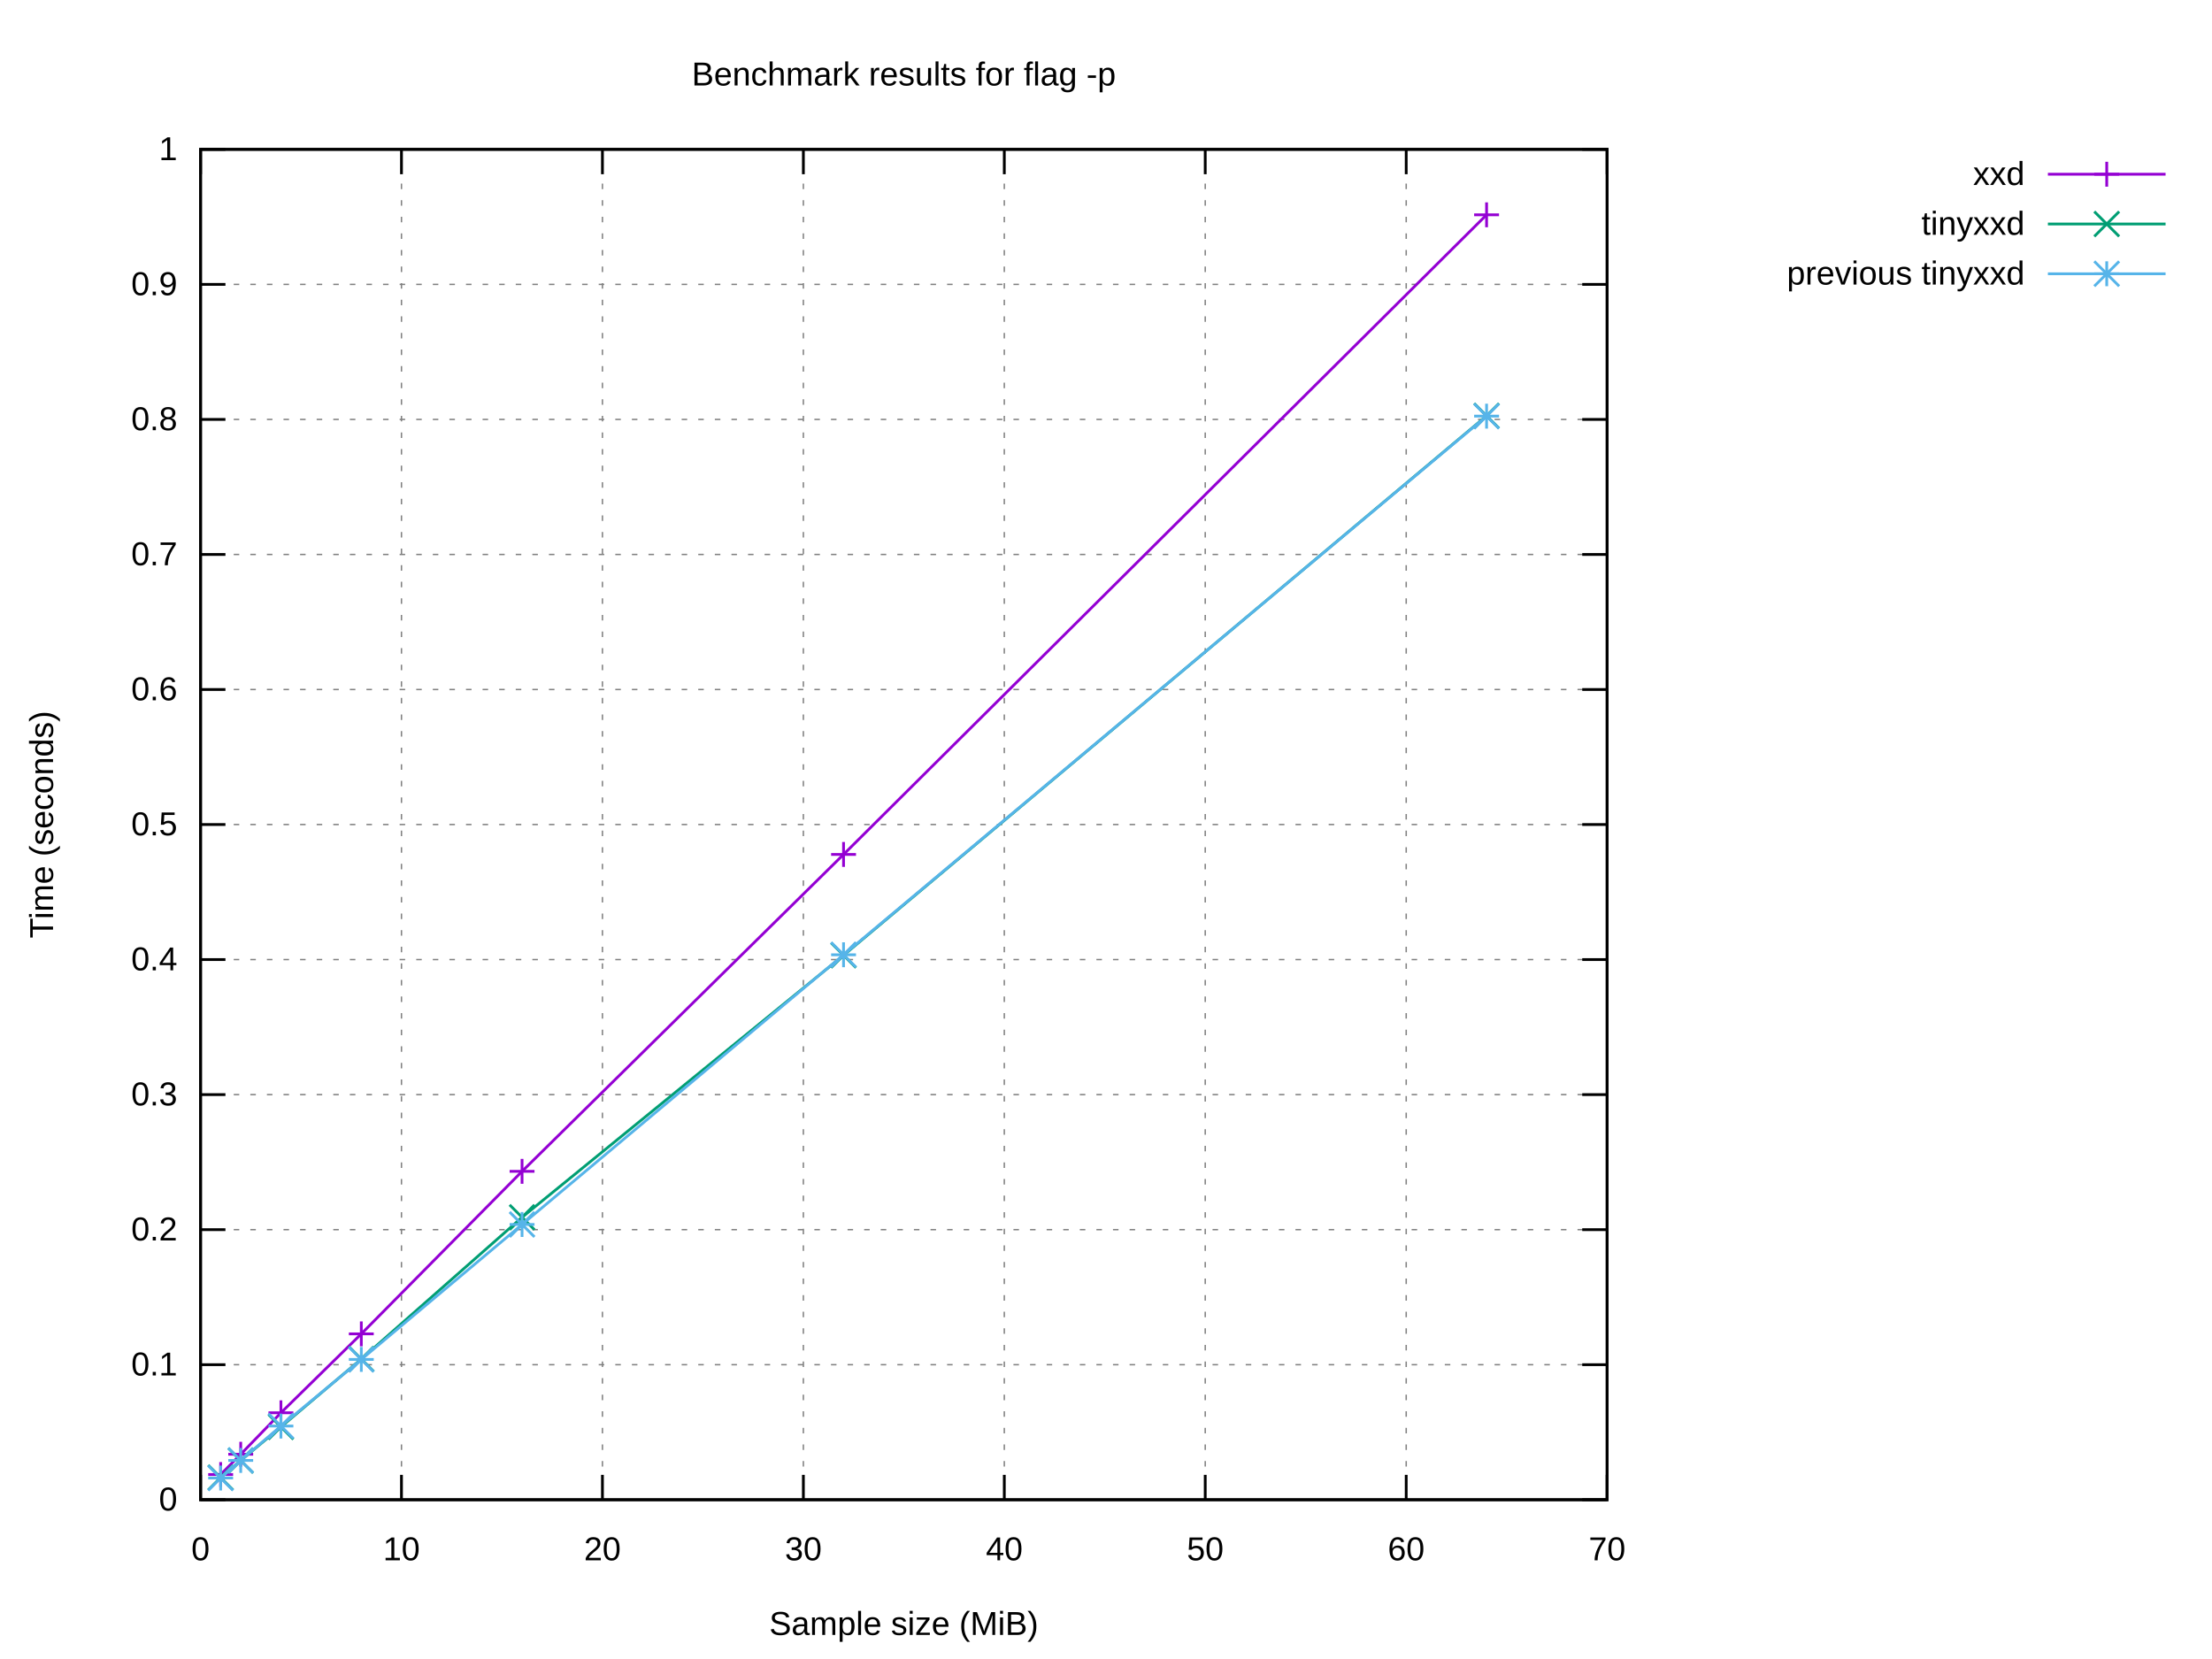
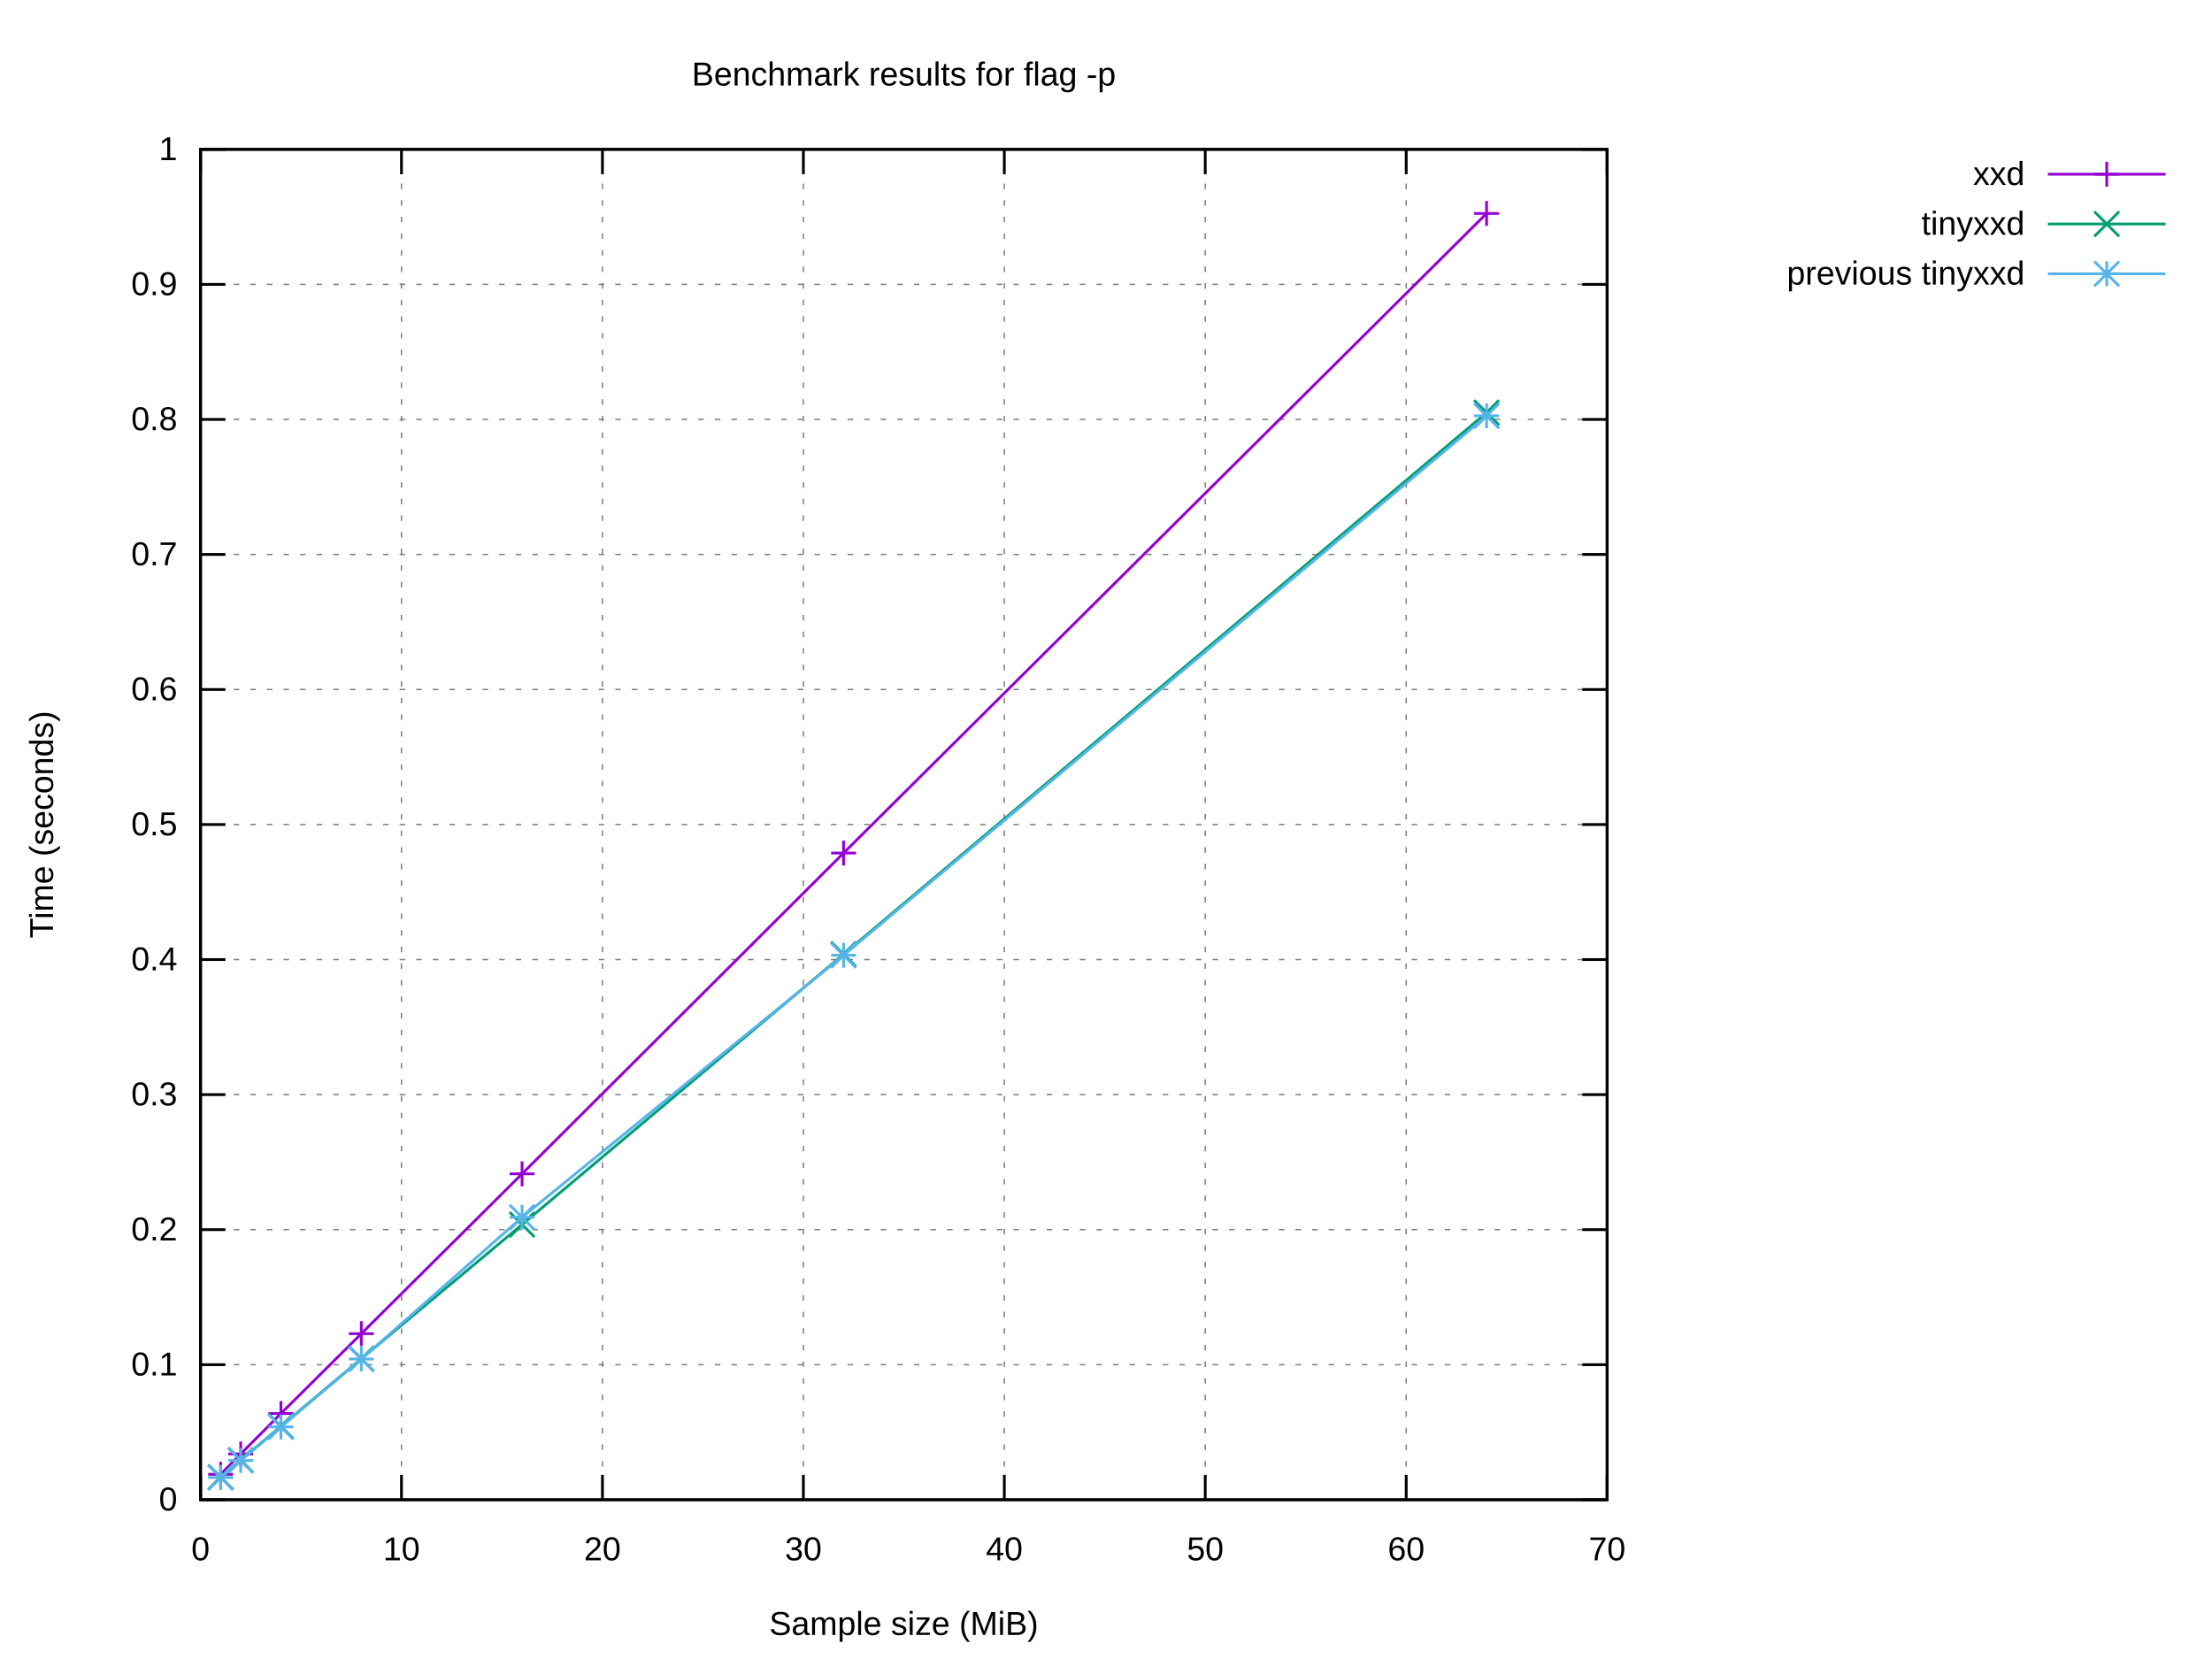
<svg xmlns="http://www.w3.org/2000/svg" xmlns:xlink="http://www.w3.org/1999/xlink" width="800" height="600" viewBox="0 0 800 600">
  <g id="gnuplot_canvas">
    <rect x="0" y="0" width="800" height="600" fill="#ffffff" />
    <defs>
      <circle id="gpDot" r="0.5" stroke-width="0.5" stroke="currentColor" />
      <path id="gpPt0" stroke-width="0.222" stroke="currentColor" d="M-1,0 h2 M0,-1 v2" />
      <path id="gpPt1" stroke-width="0.222" stroke="currentColor" d="M-1,-1 L1,1 M1,-1 L-1,1" />
      <path id="gpPt2" stroke-width="0.222" stroke="currentColor" d="M-1,0 L1,0 M0,-1 L0,1 M-1,-1 L1,1 M-1,1 L1,-1" />
      <rect id="gpPt3" stroke-width="0.222" stroke="currentColor" x="-1" y="-1" width="2" height="2" />
      <rect id="gpPt4" stroke-width="0.222" stroke="currentColor" fill="currentColor" x="-1" y="-1" width="2" height="2" />
      <circle id="gpPt5" stroke-width="0.222" stroke="currentColor" cx="0" cy="0" r="1" />
      <use xlink:href="#gpPt5" id="gpPt6" fill="currentColor" stroke="none" />
      <path id="gpPt7" stroke-width="0.222" stroke="currentColor" d="M0,-1.33 L-1.33,0.67 L1.33,0.67 z" />
      <use xlink:href="#gpPt7" id="gpPt8" fill="currentColor" stroke="none" />
      <use xlink:href="#gpPt7" id="gpPt9" stroke="currentColor" transform="rotate(180)" />
      <use xlink:href="#gpPt9" id="gpPt10" fill="currentColor" stroke="none" />
      <use xlink:href="#gpPt3" id="gpPt11" stroke="currentColor" transform="rotate(45)" />
      <use xlink:href="#gpPt11" id="gpPt12" fill="currentColor" stroke="none" />
      <path id="gpPt13" stroke-width="0.222" stroke="currentColor" d="M0,1.330 L1.265,0.411 L0.782,-1.067 L-0.782,-1.076 L-1.265,0.411 z" />
      <use xlink:href="#gpPt13" id="gpPt14" fill="currentColor" stroke="none" />
      <filter id="textbox" filterUnits="objectBoundingBox" x="0" y="0" height="1" width="1">
        <feFlood flood-color="#FFFFFF" flood-opacity="1" result="bgnd" />
        <feComposite in="SourceGraphic" in2="bgnd" operator="atop" />
      </filter>
      <filter id="greybox" filterUnits="objectBoundingBox" x="0" y="0" height="1" width="1">
        <feFlood flood-color="lightgrey" flood-opacity="1" result="grey" />
        <feComposite in="SourceGraphic" in2="grey" operator="atop" />
      </filter>
    </defs>
    <g fill="none" color="#FFFFFF" stroke="currentColor" stroke-width="1.00" stroke-linecap="butt" stroke-linejoin="miter">
</g>
    <g fill="none" color="black" stroke="currentColor" stroke-width="1.00" stroke-linecap="butt" stroke-linejoin="miter">
</g>
    <g fill="none" color="black" stroke="black" stroke-width="0.50" stroke-linecap="butt" stroke-linejoin="miter">
</g>
    <g fill="none" color="gray" stroke="currentColor" stroke-width="0.50" stroke-linecap="butt" stroke-linejoin="miter">
      <path stroke="gray" stroke-dasharray="2,4" class="gridline" d="M72.53,542.40 L581.24,542.40  " />
    </g>
    <g fill="none" color="gray" stroke="gray" stroke-width="1.00" stroke-linecap="butt" stroke-linejoin="miter">
</g>
    <g fill="none" color="black" stroke="currentColor" stroke-width="1.00" stroke-linecap="butt" stroke-linejoin="miter">
      <path stroke="black" d="M72.53,542.40 L81.53,542.40 M581.24,542.40 L572.24,542.40  " />
      <g transform="translate(64.14,546.30)" stroke="none" fill="black" font-family="Arial" font-size="12.00" text-anchor="end">
        <text>
          <tspan font-family="Arial"> 0</tspan>
        </text>
      </g>
    </g>
    <g fill="none" color="black" stroke="currentColor" stroke-width="1.00" stroke-linecap="butt" stroke-linejoin="miter">
</g>
    <g fill="none" color="black" stroke="black" stroke-width="0.50" stroke-linecap="butt" stroke-linejoin="miter">
</g>
    <g fill="none" color="gray" stroke="currentColor" stroke-width="0.50" stroke-linecap="butt" stroke-linejoin="miter">
      <path stroke="gray" stroke-dasharray="2,4" class="gridline" d="M72.53,493.56 L581.24,493.56  " />
    </g>
    <g fill="none" color="gray" stroke="gray" stroke-width="1.00" stroke-linecap="butt" stroke-linejoin="miter">
</g>
    <g fill="none" color="black" stroke="currentColor" stroke-width="1.00" stroke-linecap="butt" stroke-linejoin="miter">
      <path stroke="black" d="M72.53,493.56 L81.53,493.56 M581.24,493.56 L572.24,493.56  " />
      <g transform="translate(64.14,497.46)" stroke="none" fill="black" font-family="Arial" font-size="12.00" text-anchor="end">
        <text>
          <tspan font-family="Arial"> 0.1</tspan>
        </text>
      </g>
    </g>
    <g fill="none" color="black" stroke="currentColor" stroke-width="1.00" stroke-linecap="butt" stroke-linejoin="miter">
</g>
    <g fill="none" color="black" stroke="black" stroke-width="0.50" stroke-linecap="butt" stroke-linejoin="miter">
</g>
    <g fill="none" color="gray" stroke="currentColor" stroke-width="0.50" stroke-linecap="butt" stroke-linejoin="miter">
      <path stroke="gray" stroke-dasharray="2,4" class="gridline" d="M72.53,444.72 L581.24,444.72  " />
    </g>
    <g fill="none" color="gray" stroke="gray" stroke-width="1.00" stroke-linecap="butt" stroke-linejoin="miter">
</g>
    <g fill="none" color="black" stroke="currentColor" stroke-width="1.00" stroke-linecap="butt" stroke-linejoin="miter">
      <path stroke="black" d="M72.53,444.72 L81.53,444.72 M581.24,444.72 L572.24,444.72  " />
      <g transform="translate(64.14,448.62)" stroke="none" fill="black" font-family="Arial" font-size="12.00" text-anchor="end">
        <text>
          <tspan font-family="Arial"> 0.2</tspan>
        </text>
      </g>
    </g>
    <g fill="none" color="black" stroke="currentColor" stroke-width="1.00" stroke-linecap="butt" stroke-linejoin="miter">
</g>
    <g fill="none" color="black" stroke="black" stroke-width="0.50" stroke-linecap="butt" stroke-linejoin="miter">
</g>
    <g fill="none" color="gray" stroke="currentColor" stroke-width="0.50" stroke-linecap="butt" stroke-linejoin="miter">
      <path stroke="gray" stroke-dasharray="2,4" class="gridline" d="M72.53,395.88 L581.24,395.88  " />
    </g>
    <g fill="none" color="gray" stroke="gray" stroke-width="1.00" stroke-linecap="butt" stroke-linejoin="miter">
</g>
    <g fill="none" color="black" stroke="currentColor" stroke-width="1.00" stroke-linecap="butt" stroke-linejoin="miter">
      <path stroke="black" d="M72.53,395.88 L81.53,395.88 M581.24,395.88 L572.24,395.88  " />
      <g transform="translate(64.14,399.78)" stroke="none" fill="black" font-family="Arial" font-size="12.00" text-anchor="end">
        <text>
          <tspan font-family="Arial"> 0.3</tspan>
        </text>
      </g>
    </g>
    <g fill="none" color="black" stroke="currentColor" stroke-width="1.00" stroke-linecap="butt" stroke-linejoin="miter">
</g>
    <g fill="none" color="black" stroke="black" stroke-width="0.50" stroke-linecap="butt" stroke-linejoin="miter">
</g>
    <g fill="none" color="gray" stroke="currentColor" stroke-width="0.50" stroke-linecap="butt" stroke-linejoin="miter">
      <path stroke="gray" stroke-dasharray="2,4" class="gridline" d="M72.53,347.04 L581.24,347.04  " />
    </g>
    <g fill="none" color="gray" stroke="gray" stroke-width="1.00" stroke-linecap="butt" stroke-linejoin="miter">
</g>
    <g fill="none" color="black" stroke="currentColor" stroke-width="1.00" stroke-linecap="butt" stroke-linejoin="miter">
      <path stroke="black" d="M72.53,347.04 L81.53,347.04 M581.24,347.04 L572.24,347.04  " />
      <g transform="translate(64.14,350.94)" stroke="none" fill="black" font-family="Arial" font-size="12.00" text-anchor="end">
        <text>
          <tspan font-family="Arial"> 0.4</tspan>
        </text>
      </g>
    </g>
    <g fill="none" color="black" stroke="currentColor" stroke-width="1.00" stroke-linecap="butt" stroke-linejoin="miter">
</g>
    <g fill="none" color="black" stroke="black" stroke-width="0.50" stroke-linecap="butt" stroke-linejoin="miter">
</g>
    <g fill="none" color="gray" stroke="currentColor" stroke-width="0.50" stroke-linecap="butt" stroke-linejoin="miter">
      <path stroke="gray" stroke-dasharray="2,4" class="gridline" d="M72.53,298.20 L581.24,298.20  " />
    </g>
    <g fill="none" color="gray" stroke="gray" stroke-width="1.00" stroke-linecap="butt" stroke-linejoin="miter">
</g>
    <g fill="none" color="black" stroke="currentColor" stroke-width="1.00" stroke-linecap="butt" stroke-linejoin="miter">
      <path stroke="black" d="M72.53,298.20 L81.53,298.20 M581.24,298.20 L572.24,298.20  " />
      <g transform="translate(64.14,302.10)" stroke="none" fill="black" font-family="Arial" font-size="12.00" text-anchor="end">
        <text>
          <tspan font-family="Arial"> 0.5</tspan>
        </text>
      </g>
    </g>
    <g fill="none" color="black" stroke="currentColor" stroke-width="1.00" stroke-linecap="butt" stroke-linejoin="miter">
</g>
    <g fill="none" color="black" stroke="black" stroke-width="0.50" stroke-linecap="butt" stroke-linejoin="miter">
</g>
    <g fill="none" color="gray" stroke="currentColor" stroke-width="0.50" stroke-linecap="butt" stroke-linejoin="miter">
      <path stroke="gray" stroke-dasharray="2,4" class="gridline" d="M72.53,249.37 L581.24,249.37  " />
    </g>
    <g fill="none" color="gray" stroke="gray" stroke-width="1.00" stroke-linecap="butt" stroke-linejoin="miter">
</g>
    <g fill="none" color="black" stroke="currentColor" stroke-width="1.00" stroke-linecap="butt" stroke-linejoin="miter">
      <path stroke="black" d="M72.53,249.37 L81.53,249.37 M581.24,249.37 L572.24,249.37  " />
      <g transform="translate(64.14,253.27)" stroke="none" fill="black" font-family="Arial" font-size="12.00" text-anchor="end">
        <text>
          <tspan font-family="Arial"> 0.6</tspan>
        </text>
      </g>
    </g>
    <g fill="none" color="black" stroke="currentColor" stroke-width="1.00" stroke-linecap="butt" stroke-linejoin="miter">
</g>
    <g fill="none" color="black" stroke="black" stroke-width="0.50" stroke-linecap="butt" stroke-linejoin="miter">
</g>
    <g fill="none" color="gray" stroke="currentColor" stroke-width="0.50" stroke-linecap="butt" stroke-linejoin="miter">
      <path stroke="gray" stroke-dasharray="2,4" class="gridline" d="M72.53,200.53 L581.24,200.53  " />
    </g>
    <g fill="none" color="gray" stroke="gray" stroke-width="1.00" stroke-linecap="butt" stroke-linejoin="miter">
</g>
    <g fill="none" color="black" stroke="currentColor" stroke-width="1.00" stroke-linecap="butt" stroke-linejoin="miter">
      <path stroke="black" d="M72.53,200.53 L81.53,200.53 M581.24,200.53 L572.24,200.53  " />
      <g transform="translate(64.14,204.43)" stroke="none" fill="black" font-family="Arial" font-size="12.00" text-anchor="end">
        <text>
          <tspan font-family="Arial"> 0.7</tspan>
        </text>
      </g>
    </g>
    <g fill="none" color="black" stroke="currentColor" stroke-width="1.00" stroke-linecap="butt" stroke-linejoin="miter">
</g>
    <g fill="none" color="black" stroke="black" stroke-width="0.50" stroke-linecap="butt" stroke-linejoin="miter">
</g>
    <g fill="none" color="gray" stroke="currentColor" stroke-width="0.50" stroke-linecap="butt" stroke-linejoin="miter">
      <path stroke="gray" stroke-dasharray="2,4" class="gridline" d="M72.53,151.69 L581.24,151.69  " />
    </g>
    <g fill="none" color="gray" stroke="gray" stroke-width="1.00" stroke-linecap="butt" stroke-linejoin="miter">
</g>
    <g fill="none" color="black" stroke="currentColor" stroke-width="1.00" stroke-linecap="butt" stroke-linejoin="miter">
      <path stroke="black" d="M72.53,151.69 L81.53,151.69 M581.24,151.69 L572.24,151.69  " />
      <g transform="translate(64.14,155.59)" stroke="none" fill="black" font-family="Arial" font-size="12.00" text-anchor="end">
        <text>
          <tspan font-family="Arial"> 0.8</tspan>
        </text>
      </g>
    </g>
    <g fill="none" color="black" stroke="currentColor" stroke-width="1.00" stroke-linecap="butt" stroke-linejoin="miter">
</g>
    <g fill="none" color="black" stroke="black" stroke-width="0.50" stroke-linecap="butt" stroke-linejoin="miter">
</g>
    <g fill="none" color="gray" stroke="currentColor" stroke-width="0.50" stroke-linecap="butt" stroke-linejoin="miter">
      <path stroke="gray" stroke-dasharray="2,4" class="gridline" d="M72.53,102.85 L581.24,102.85  " />
    </g>
    <g fill="none" color="gray" stroke="gray" stroke-width="1.00" stroke-linecap="butt" stroke-linejoin="miter">
</g>
    <g fill="none" color="black" stroke="currentColor" stroke-width="1.00" stroke-linecap="butt" stroke-linejoin="miter">
      <path stroke="black" d="M72.53,102.85 L81.53,102.85 M581.24,102.85 L572.24,102.85  " />
      <g transform="translate(64.14,106.75)" stroke="none" fill="black" font-family="Arial" font-size="12.00" text-anchor="end">
        <text>
          <tspan font-family="Arial"> 0.9</tspan>
        </text>
      </g>
    </g>
    <g fill="none" color="black" stroke="currentColor" stroke-width="1.00" stroke-linecap="butt" stroke-linejoin="miter">
</g>
    <g fill="none" color="black" stroke="black" stroke-width="0.50" stroke-linecap="butt" stroke-linejoin="miter">
</g>
    <g fill="none" color="gray" stroke="currentColor" stroke-width="0.50" stroke-linecap="butt" stroke-linejoin="miter">
      <path stroke="gray" stroke-dasharray="2,4" class="gridline" d="M72.53,54.01 L581.24,54.01  " />
    </g>
    <g fill="none" color="gray" stroke="gray" stroke-width="1.00" stroke-linecap="butt" stroke-linejoin="miter">
</g>
    <g fill="none" color="black" stroke="currentColor" stroke-width="1.00" stroke-linecap="butt" stroke-linejoin="miter">
      <path stroke="black" d="M72.53,54.01 L81.53,54.01 M581.24,54.01 L572.24,54.01  " />
      <g transform="translate(64.14,57.91)" stroke="none" fill="black" font-family="Arial" font-size="12.00" text-anchor="end">
        <text>
          <tspan font-family="Arial"> 1</tspan>
        </text>
      </g>
    </g>
    <g fill="none" color="black" stroke="currentColor" stroke-width="1.00" stroke-linecap="butt" stroke-linejoin="miter">
</g>
    <g fill="none" color="black" stroke="black" stroke-width="0.50" stroke-linecap="butt" stroke-linejoin="miter">
</g>
    <g fill="none" color="gray" stroke="currentColor" stroke-width="0.50" stroke-linecap="butt" stroke-linejoin="miter">
      <path stroke="gray" stroke-dasharray="2,4" class="gridline" d="M72.53,542.40 L72.53,54.01  " />
    </g>
    <g fill="none" color="gray" stroke="gray" stroke-width="1.00" stroke-linecap="butt" stroke-linejoin="miter">
</g>
    <g fill="none" color="black" stroke="currentColor" stroke-width="1.00" stroke-linecap="butt" stroke-linejoin="miter">
      <path stroke="black" d="M72.53,542.40 L72.53,533.40 M72.53,54.01 L72.53,63.01  " />
      <g transform="translate(72.53,564.30)" stroke="none" fill="black" font-family="Arial" font-size="12.00" text-anchor="middle">
        <text>
          <tspan font-family="Arial"> 0</tspan>
        </text>
      </g>
    </g>
    <g fill="none" color="black" stroke="currentColor" stroke-width="1.00" stroke-linecap="butt" stroke-linejoin="miter">
</g>
    <g fill="none" color="black" stroke="black" stroke-width="0.50" stroke-linecap="butt" stroke-linejoin="miter">
</g>
    <g fill="none" color="gray" stroke="currentColor" stroke-width="0.50" stroke-linecap="butt" stroke-linejoin="miter">
      <path stroke="gray" stroke-dasharray="2,4" class="gridline" d="M145.20,542.40 L145.20,54.01  " />
    </g>
    <g fill="none" color="gray" stroke="gray" stroke-width="1.00" stroke-linecap="butt" stroke-linejoin="miter">
</g>
    <g fill="none" color="black" stroke="currentColor" stroke-width="1.00" stroke-linecap="butt" stroke-linejoin="miter">
      <path stroke="black" d="M145.20,542.40 L145.20,533.40 M145.20,54.01 L145.20,63.01  " />
      <g transform="translate(145.20,564.30)" stroke="none" fill="black" font-family="Arial" font-size="12.00" text-anchor="middle">
        <text>
          <tspan font-family="Arial"> 10</tspan>
        </text>
      </g>
    </g>
    <g fill="none" color="black" stroke="currentColor" stroke-width="1.00" stroke-linecap="butt" stroke-linejoin="miter">
</g>
    <g fill="none" color="black" stroke="black" stroke-width="0.50" stroke-linecap="butt" stroke-linejoin="miter">
</g>
    <g fill="none" color="gray" stroke="currentColor" stroke-width="0.50" stroke-linecap="butt" stroke-linejoin="miter">
      <path stroke="gray" stroke-dasharray="2,4" class="gridline" d="M217.88,542.40 L217.88,54.01  " />
    </g>
    <g fill="none" color="gray" stroke="gray" stroke-width="1.00" stroke-linecap="butt" stroke-linejoin="miter">
</g>
    <g fill="none" color="black" stroke="currentColor" stroke-width="1.00" stroke-linecap="butt" stroke-linejoin="miter">
      <path stroke="black" d="M217.88,542.40 L217.88,533.40 M217.88,54.01 L217.88,63.01  " />
      <g transform="translate(217.88,564.30)" stroke="none" fill="black" font-family="Arial" font-size="12.00" text-anchor="middle">
        <text>
          <tspan font-family="Arial"> 20</tspan>
        </text>
      </g>
    </g>
    <g fill="none" color="black" stroke="currentColor" stroke-width="1.00" stroke-linecap="butt" stroke-linejoin="miter">
</g>
    <g fill="none" color="black" stroke="black" stroke-width="0.50" stroke-linecap="butt" stroke-linejoin="miter">
</g>
    <g fill="none" color="gray" stroke="currentColor" stroke-width="0.50" stroke-linecap="butt" stroke-linejoin="miter">
      <path stroke="gray" stroke-dasharray="2,4" class="gridline" d="M290.55,542.40 L290.55,54.01  " />
    </g>
    <g fill="none" color="gray" stroke="gray" stroke-width="1.00" stroke-linecap="butt" stroke-linejoin="miter">
</g>
    <g fill="none" color="black" stroke="currentColor" stroke-width="1.00" stroke-linecap="butt" stroke-linejoin="miter">
      <path stroke="black" d="M290.55,542.40 L290.55,533.40 M290.55,54.01 L290.55,63.01  " />
      <g transform="translate(290.55,564.30)" stroke="none" fill="black" font-family="Arial" font-size="12.00" text-anchor="middle">
        <text>
          <tspan font-family="Arial"> 30</tspan>
        </text>
      </g>
    </g>
    <g fill="none" color="black" stroke="currentColor" stroke-width="1.00" stroke-linecap="butt" stroke-linejoin="miter">
</g>
    <g fill="none" color="black" stroke="black" stroke-width="0.50" stroke-linecap="butt" stroke-linejoin="miter">
</g>
    <g fill="none" color="gray" stroke="currentColor" stroke-width="0.50" stroke-linecap="butt" stroke-linejoin="miter">
      <path stroke="gray" stroke-dasharray="2,4" class="gridline" d="M363.22,542.40 L363.22,54.01  " />
    </g>
    <g fill="none" color="gray" stroke="gray" stroke-width="1.00" stroke-linecap="butt" stroke-linejoin="miter">
</g>
    <g fill="none" color="black" stroke="currentColor" stroke-width="1.00" stroke-linecap="butt" stroke-linejoin="miter">
      <path stroke="black" d="M363.22,542.40 L363.22,533.40 M363.22,54.01 L363.22,63.01  " />
      <g transform="translate(363.22,564.30)" stroke="none" fill="black" font-family="Arial" font-size="12.00" text-anchor="middle">
        <text>
          <tspan font-family="Arial"> 40</tspan>
        </text>
      </g>
    </g>
    <g fill="none" color="black" stroke="currentColor" stroke-width="1.00" stroke-linecap="butt" stroke-linejoin="miter">
</g>
    <g fill="none" color="black" stroke="black" stroke-width="0.50" stroke-linecap="butt" stroke-linejoin="miter">
</g>
    <g fill="none" color="gray" stroke="currentColor" stroke-width="0.50" stroke-linecap="butt" stroke-linejoin="miter">
      <path stroke="gray" stroke-dasharray="2,4" class="gridline" d="M435.89,542.40 L435.89,54.01  " />
    </g>
    <g fill="none" color="gray" stroke="gray" stroke-width="1.00" stroke-linecap="butt" stroke-linejoin="miter">
</g>
    <g fill="none" color="black" stroke="currentColor" stroke-width="1.00" stroke-linecap="butt" stroke-linejoin="miter">
      <path stroke="black" d="M435.89,542.40 L435.89,533.40 M435.89,54.01 L435.89,63.01  " />
      <g transform="translate(435.89,564.30)" stroke="none" fill="black" font-family="Arial" font-size="12.00" text-anchor="middle">
        <text>
          <tspan font-family="Arial"> 50</tspan>
        </text>
      </g>
    </g>
    <g fill="none" color="black" stroke="currentColor" stroke-width="1.00" stroke-linecap="butt" stroke-linejoin="miter">
</g>
    <g fill="none" color="black" stroke="black" stroke-width="0.50" stroke-linecap="butt" stroke-linejoin="miter">
</g>
    <g fill="none" color="gray" stroke="currentColor" stroke-width="0.50" stroke-linecap="butt" stroke-linejoin="miter">
      <path stroke="gray" stroke-dasharray="2,4" class="gridline" d="M508.57,542.40 L508.57,54.01  " />
    </g>
    <g fill="none" color="gray" stroke="gray" stroke-width="1.00" stroke-linecap="butt" stroke-linejoin="miter">
</g>
    <g fill="none" color="black" stroke="currentColor" stroke-width="1.00" stroke-linecap="butt" stroke-linejoin="miter">
      <path stroke="black" d="M508.57,542.40 L508.57,533.40 M508.57,54.01 L508.57,63.01  " />
      <g transform="translate(508.57,564.30)" stroke="none" fill="black" font-family="Arial" font-size="12.00" text-anchor="middle">
        <text>
          <tspan font-family="Arial"> 60</tspan>
        </text>
      </g>
    </g>
    <g fill="none" color="black" stroke="currentColor" stroke-width="1.00" stroke-linecap="butt" stroke-linejoin="miter">
</g>
    <g fill="none" color="black" stroke="black" stroke-width="0.50" stroke-linecap="butt" stroke-linejoin="miter">
</g>
    <g fill="none" color="gray" stroke="currentColor" stroke-width="0.50" stroke-linecap="butt" stroke-linejoin="miter">
      <path stroke="gray" stroke-dasharray="2,4" class="gridline" d="M581.24,542.40 L581.24,54.01  " />
    </g>
    <g fill="none" color="gray" stroke="gray" stroke-width="1.00" stroke-linecap="butt" stroke-linejoin="miter">
</g>
    <g fill="none" color="black" stroke="currentColor" stroke-width="1.00" stroke-linecap="butt" stroke-linejoin="miter">
      <path stroke="black" d="M581.24,542.40 L581.24,533.40 M581.24,54.01 L581.24,63.01  " />
      <g transform="translate(581.24,564.30)" stroke="none" fill="black" font-family="Arial" font-size="12.00" text-anchor="middle">
        <text>
          <tspan font-family="Arial"> 70</tspan>
        </text>
      </g>
    </g>
    <g fill="none" color="black" stroke="currentColor" stroke-width="1.00" stroke-linecap="butt" stroke-linejoin="miter">
</g>
    <g fill="none" color="black" stroke="currentColor" stroke-width="1.00" stroke-linecap="butt" stroke-linejoin="miter">
      <path stroke="black" d="M72.53,54.01 L72.53,542.40 L581.24,542.40 L581.24,54.01 L72.53,54.01 Z  " />
    </g>
    <g fill="none" color="black" stroke="currentColor" stroke-width="1.00" stroke-linecap="butt" stroke-linejoin="miter">
</g>
    <g id="gnuplot_plot_1">
      <g fill="none" color="black" stroke="currentColor" stroke-width="1.00" stroke-linecap="butt" stroke-linejoin="miter">
        <g transform="translate(732.26,66.91)" stroke="none" fill="black" font-family="Arial" font-size="12.00" text-anchor="end">
          <text>
            <tspan font-family="Arial">xxd</tspan>
          </text>
        </g>
      </g>
      <g fill="none" color="black" stroke="currentColor" stroke-width="1.00" stroke-linecap="butt" stroke-linejoin="miter">
-         <path stroke="rgb(148,   0, 211)" d="M740.65,63.01 L783.21,63.01 M537.64,77.69 L305.08,309.02 L188.81,423.63 L130.67,482.41 L101.60,510.95 L87.06,525.95   L79.80,533.28  " />
-         <use xlink:href="#gpPt0" transform="translate(537.64,77.69) scale(4.50)" color="rgb(148,   0, 211)" />
-         <use xlink:href="#gpPt0" transform="translate(305.08,309.02) scale(4.50)" color="rgb(148,   0, 211)" />
-         <use xlink:href="#gpPt0" transform="translate(188.81,423.63) scale(4.50)" color="rgb(148,   0, 211)" />
-         <use xlink:href="#gpPt0" transform="translate(130.67,482.41) scale(4.50)" color="rgb(148,   0, 211)" />
-         <use xlink:href="#gpPt0" transform="translate(101.60,510.95) scale(4.50)" color="rgb(148,   0, 211)" />
-         <use xlink:href="#gpPt0" transform="translate(87.06,525.95) scale(4.50)" color="rgb(148,   0, 211)" />
-         <use xlink:href="#gpPt0" transform="translate(79.80,533.28) scale(4.50)" color="rgb(148,   0, 211)" />
+         <path stroke="rgb(148,   0, 211)" d="M740.65,63.01 L783.21,63.01 M537.64,77.20 L305.08,308.52 L188.81,424.53 L130.67,482.34 L101.60,511.21 L87.06,525.84   L79.80,533.20  " />
+         <use xlink:href="#gpPt0" transform="translate(537.64,77.20) scale(4.50)" color="rgb(148,   0, 211)" />
+         <use xlink:href="#gpPt0" transform="translate(305.08,308.52) scale(4.50)" color="rgb(148,   0, 211)" />
+         <use xlink:href="#gpPt0" transform="translate(188.81,424.53) scale(4.50)" color="rgb(148,   0, 211)" />
+         <use xlink:href="#gpPt0" transform="translate(130.67,482.34) scale(4.50)" color="rgb(148,   0, 211)" />
+         <use xlink:href="#gpPt0" transform="translate(101.60,511.21) scale(4.50)" color="rgb(148,   0, 211)" />
+         <use xlink:href="#gpPt0" transform="translate(87.06,525.84) scale(4.50)" color="rgb(148,   0, 211)" />
+         <use xlink:href="#gpPt0" transform="translate(79.80,533.20) scale(4.50)" color="rgb(148,   0, 211)" />
        <use xlink:href="#gpPt0" transform="translate(761.93,63.01) scale(4.50)" color="rgb(148,   0, 211)" />
      </g>
    </g>
    <g id="gnuplot_plot_2">
      <g fill="none" color="black" stroke="currentColor" stroke-width="1.00" stroke-linecap="butt" stroke-linejoin="miter">
        <g transform="translate(732.26,84.91)" stroke="none" fill="black" font-family="Arial" font-size="12.00" text-anchor="end">
          <text>
            <tspan font-family="Arial">tinyxxd</tspan>
          </text>
        </g>
      </g>
      <g fill="none" color="black" stroke="currentColor" stroke-width="1.00" stroke-linecap="butt" stroke-linejoin="miter">
-         <path stroke="rgb(  0, 158, 115)" d="M740.65,81.01 L783.21,81.01 M537.64,150.39 L305.08,345.49 L188.81,440.25 L130.67,491.51 L101.60,516.07 L87.06,528.22   L79.80,534.37  " />
-         <use xlink:href="#gpPt1" transform="translate(537.64,150.39) scale(4.50)" color="rgb(  0, 158, 115)" />
-         <use xlink:href="#gpPt1" transform="translate(305.08,345.49) scale(4.50)" color="rgb(  0, 158, 115)" />
-         <use xlink:href="#gpPt1" transform="translate(188.81,440.25) scale(4.50)" color="rgb(  0, 158, 115)" />
-         <use xlink:href="#gpPt1" transform="translate(130.67,491.51) scale(4.50)" color="rgb(  0, 158, 115)" />
-         <use xlink:href="#gpPt1" transform="translate(101.60,516.07) scale(4.50)" color="rgb(  0, 158, 115)" />
-         <use xlink:href="#gpPt1" transform="translate(87.06,528.22) scale(4.50)" color="rgb(  0, 158, 115)" />
-         <use xlink:href="#gpPt1" transform="translate(79.80,534.37) scale(4.50)" color="rgb(  0, 158, 115)" />
+         <path stroke="rgb(  0, 158, 115)" d="M740.65,81.01 L783.21,81.01 M537.64,149.24 L305.08,345.11 L188.81,442.88 L130.67,491.40 L101.60,515.83 L87.06,528.08   L79.80,534.24  " />
+         <use xlink:href="#gpPt1" transform="translate(537.64,149.24) scale(4.50)" color="rgb(  0, 158, 115)" />
+         <use xlink:href="#gpPt1" transform="translate(305.08,345.11) scale(4.50)" color="rgb(  0, 158, 115)" />
+         <use xlink:href="#gpPt1" transform="translate(188.81,442.88) scale(4.50)" color="rgb(  0, 158, 115)" />
+         <use xlink:href="#gpPt1" transform="translate(130.67,491.40) scale(4.50)" color="rgb(  0, 158, 115)" />
+         <use xlink:href="#gpPt1" transform="translate(101.60,515.83) scale(4.50)" color="rgb(  0, 158, 115)" />
+         <use xlink:href="#gpPt1" transform="translate(87.06,528.08) scale(4.50)" color="rgb(  0, 158, 115)" />
+         <use xlink:href="#gpPt1" transform="translate(79.80,534.24) scale(4.50)" color="rgb(  0, 158, 115)" />
        <use xlink:href="#gpPt1" transform="translate(761.93,81.01) scale(4.50)" color="rgb(  0, 158, 115)" />
      </g>
    </g>
    <g id="gnuplot_plot_3">
      <g fill="none" color="black" stroke="currentColor" stroke-width="1.00" stroke-linecap="butt" stroke-linejoin="miter">
        <g transform="translate(732.26,102.91)" stroke="none" fill="black" font-family="Arial" font-size="12.00" text-anchor="end">
          <text>
            <tspan font-family="Arial">previous tinyxxd</tspan>
          </text>
        </g>
      </g>
      <g fill="none" color="black" stroke="currentColor" stroke-width="1.00" stroke-linecap="butt" stroke-linejoin="miter">
-         <path stroke="rgb( 86, 180, 233)" d="M740.65,99.01 L783.21,99.01 M537.64,150.50 L305.08,345.31 L188.81,442.85 L130.67,491.65 L101.60,515.75 L87.06,528.19   L79.80,534.54  " />
-         <use xlink:href="#gpPt2" transform="translate(537.64,150.50) scale(4.50)" color="rgb( 86, 180, 233)" />
-         <use xlink:href="#gpPt2" transform="translate(305.08,345.31) scale(4.50)" color="rgb( 86, 180, 233)" />
-         <use xlink:href="#gpPt2" transform="translate(188.81,442.85) scale(4.50)" color="rgb( 86, 180, 233)" />
-         <use xlink:href="#gpPt2" transform="translate(130.67,491.65) scale(4.50)" color="rgb( 86, 180, 233)" />
-         <use xlink:href="#gpPt2" transform="translate(101.60,515.75) scale(4.50)" color="rgb( 86, 180, 233)" />
-         <use xlink:href="#gpPt2" transform="translate(87.06,528.19) scale(4.50)" color="rgb( 86, 180, 233)" />
-         <use xlink:href="#gpPt2" transform="translate(79.80,534.54) scale(4.50)" color="rgb( 86, 180, 233)" />
+         <path stroke="rgb( 86, 180, 233)" d="M740.65,99.01 L783.21,99.01 M537.64,150.39 L305.08,345.49 L188.81,440.25 L130.67,491.51 L101.60,516.07 L87.06,528.22   L79.80,534.37  " />
+         <use xlink:href="#gpPt2" transform="translate(537.64,150.39) scale(4.50)" color="rgb( 86, 180, 233)" />
+         <use xlink:href="#gpPt2" transform="translate(305.08,345.49) scale(4.50)" color="rgb( 86, 180, 233)" />
+         <use xlink:href="#gpPt2" transform="translate(188.81,440.25) scale(4.50)" color="rgb( 86, 180, 233)" />
+         <use xlink:href="#gpPt2" transform="translate(130.67,491.51) scale(4.50)" color="rgb( 86, 180, 233)" />
+         <use xlink:href="#gpPt2" transform="translate(101.60,516.07) scale(4.50)" color="rgb( 86, 180, 233)" />
+         <use xlink:href="#gpPt2" transform="translate(87.06,528.22) scale(4.50)" color="rgb( 86, 180, 233)" />
+         <use xlink:href="#gpPt2" transform="translate(79.80,534.37) scale(4.50)" color="rgb( 86, 180, 233)" />
        <use xlink:href="#gpPt2" transform="translate(761.93,99.01) scale(4.50)" color="rgb( 86, 180, 233)" />
      </g>
    </g>
    <g fill="none" color="#FFFFFF" stroke="rgb( 86, 180, 233)" stroke-width="2.00" stroke-linecap="butt" stroke-linejoin="miter">
</g>
    <g fill="none" color="black" stroke="currentColor" stroke-width="2.00" stroke-linecap="butt" stroke-linejoin="miter">
</g>
    <g fill="none" color="black" stroke="black" stroke-width="1.00" stroke-linecap="butt" stroke-linejoin="miter">
</g>
    <g fill="none" color="black" stroke="currentColor" stroke-width="1.00" stroke-linecap="butt" stroke-linejoin="miter">
      <path stroke="black" d="M72.53,54.01 L72.53,542.40 L581.24,542.40 L581.24,54.01 L72.53,54.01 Z  " />
      <g transform="translate(19.18,298.21) rotate(270.00)" stroke="none" fill="black" font-family="Arial" font-size="12.00" text-anchor="middle">
        <text>
          <tspan font-family="Arial">Time (seconds)</tspan>
        </text>
      </g>
    </g>
    <g fill="none" color="black" stroke="currentColor" stroke-width="1.00" stroke-linecap="butt" stroke-linejoin="miter">
      <g transform="translate(326.88,591.30)" stroke="none" fill="black" font-family="Arial" font-size="12.00" text-anchor="middle">
        <text>
          <tspan font-family="Arial">Sample size (MiB)</tspan>
        </text>
      </g>
    </g>
    <g fill="none" color="black" stroke="currentColor" stroke-width="1.00" stroke-linecap="butt" stroke-linejoin="miter">
</g>
    <g fill="none" color="black" stroke="currentColor" stroke-width="1.00" stroke-linecap="butt" stroke-linejoin="miter">
      <g transform="translate(326.88,30.91)" stroke="none" fill="black" font-family="Arial" font-size="12.00" text-anchor="middle">
        <text>
          <tspan font-family="Arial">Benchmark results for flag -p</tspan>
        </text>
      </g>
    </g>
    <g fill="none" color="black" stroke="currentColor" stroke-width="1.00" stroke-linecap="butt" stroke-linejoin="miter">
</g>
  </g>
</svg>
